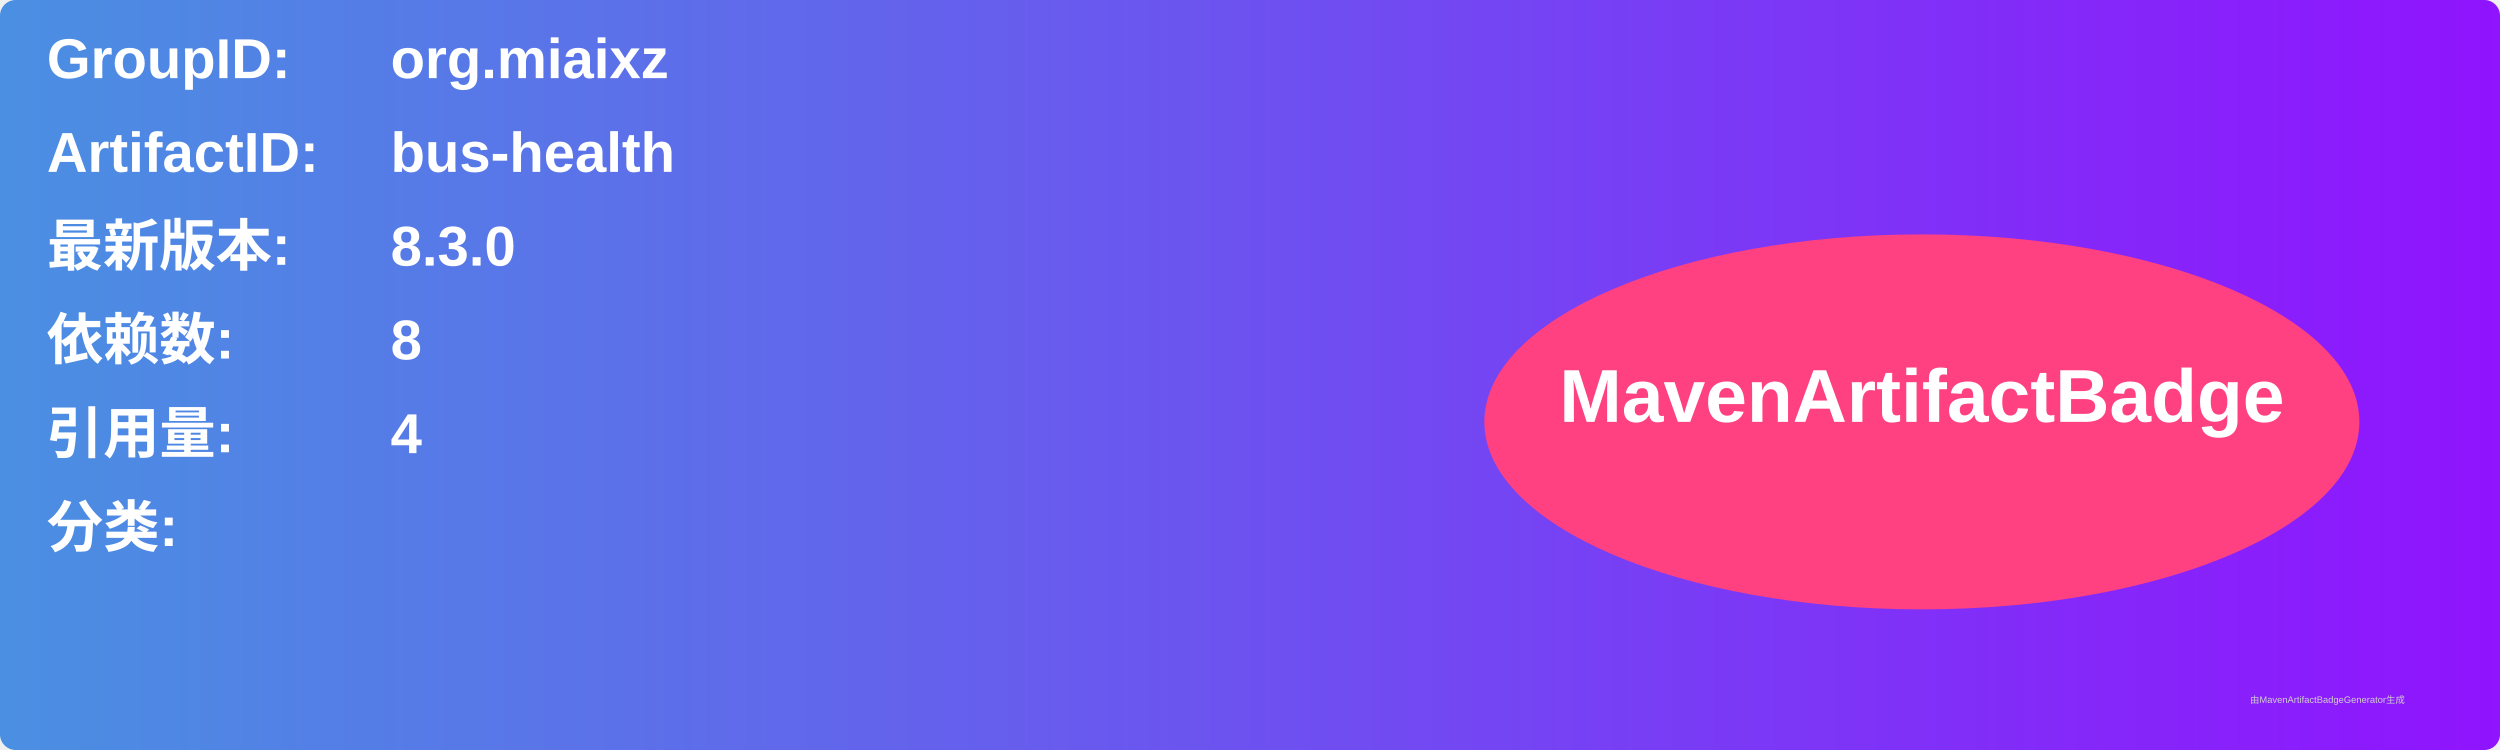
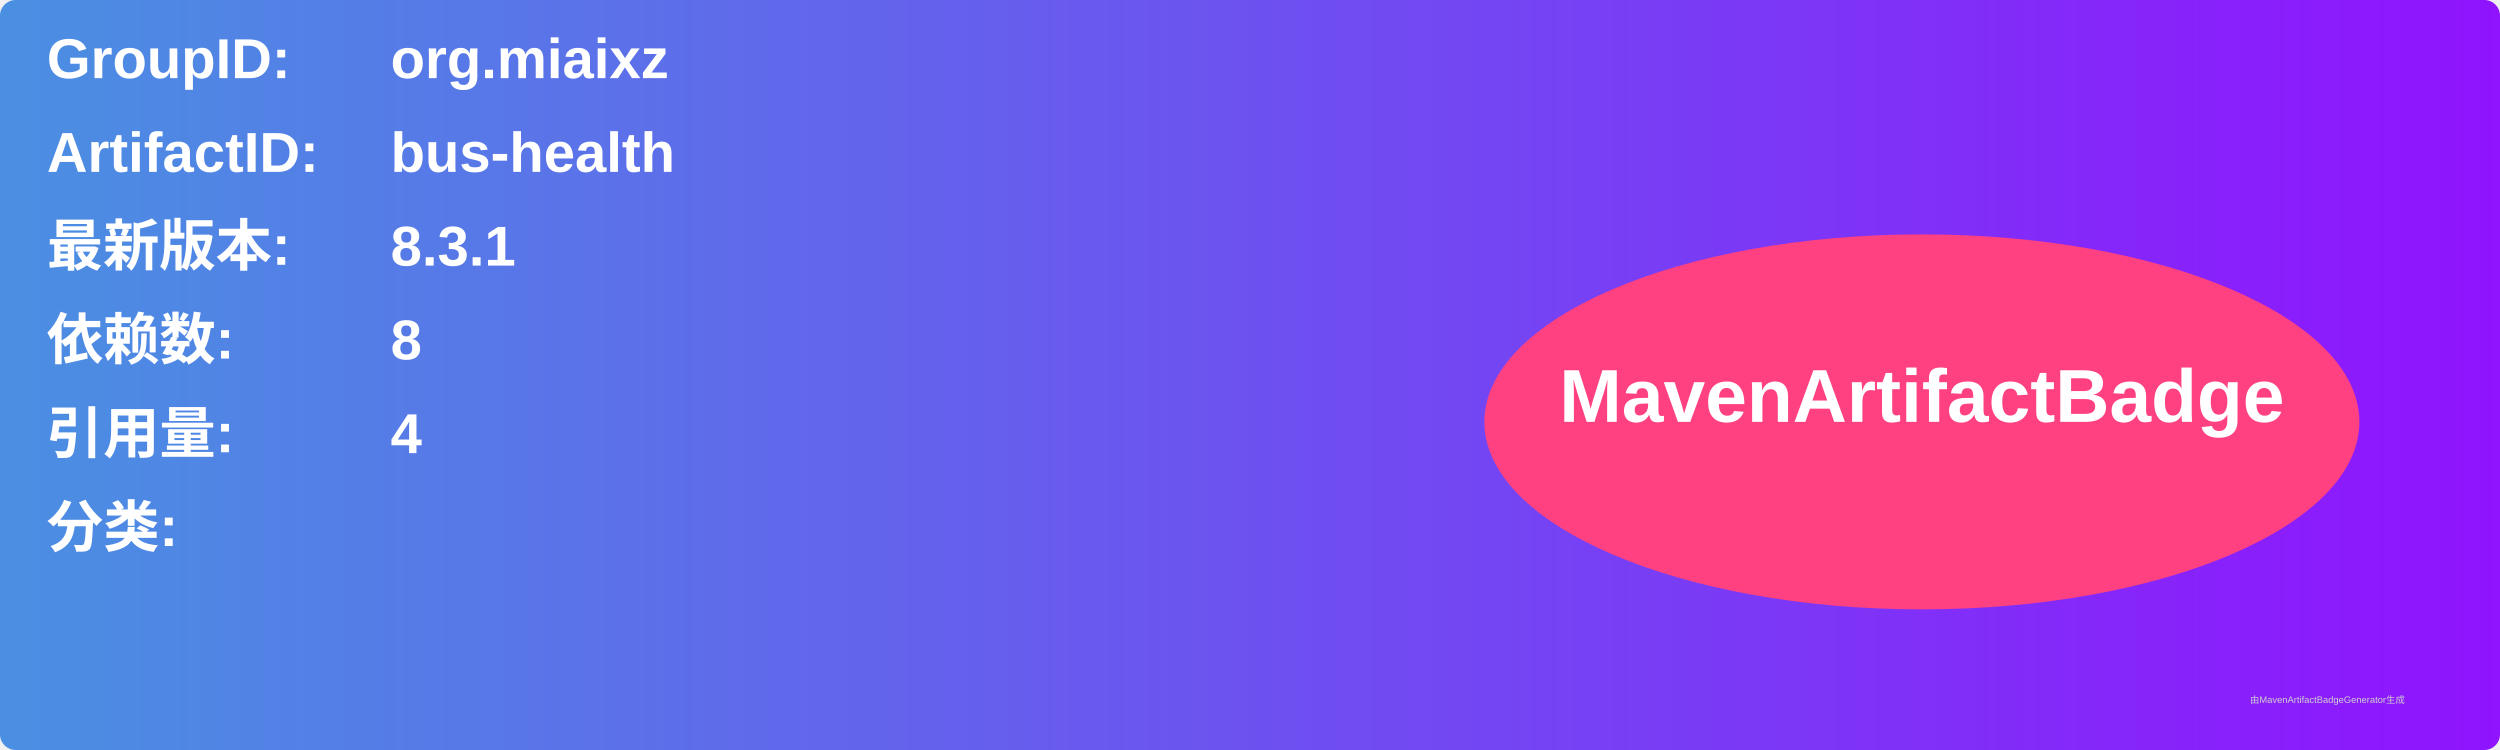
<svg xmlns="http://www.w3.org/2000/svg" width="800" height="240" viewBox="0 0 800 240">
  <linearGradient id="grad" x1="0%" y1="0%" x2="100%" y2="0%">
    <stop offset="0%" stop-color="#4a90e2" />
    <stop offset="100%" stop-color="#9013fe" />
  </linearGradient>
  <rect width="100%" height="100%" rx="5" ry="5" fill="url(#grad)" />
  <g transform="translate(15, 15)">
    <text x="0" y="10" font-family="Arial" font-size="18" fill="white" font-weight="bold" width="260">GroupID:</text>
    <text x="110" y="10" font-family="Arial" font-size="18" fill="white" font-weight="bold" width="460">org.miaixz</text>
    <text x="0" y="40" font-family="Arial" font-size="18" fill="white" font-weight="bold" width="260">ArtifactID:</text>
    <text x="110" y="40" font-family="Arial" font-size="18" fill="white" font-weight="bold" width="460">bus-health</text>
    <text x="0" y="70" font-family="Arial" font-size="18" fill="white" font-weight="bold">最新版本:</text>
    <text x="110" y="70" font-family="Arial" font-size="18" fill="white" font-weight="bold">
-       <tspan font-weight="bold">8.3.0</tspan>
+       <tspan font-weight="bold">8.3.1</tspan>
    </text>
    <text x="0" y="100" font-family="Arial" font-size="18" fill="white" font-weight="bold">依赖数: </text>
    <text x="110" y="100" font-family="Arial" font-size="18" fill="white">
      <tspan font-weight="bold">8</tspan>
    </text>
    <text x="0" y="130" font-family="Arial" font-size="18" fill="white" font-weight="bold">引用量: </text>
    <text x="110" y="130" font-family="Arial" font-size="18" fill="white">
      <tspan font-weight="bold">4</tspan>
    </text>
    <text x="0" y="160" font-family="Arial" font-size="18" fill="white" font-weight="bold">分类:</text>
    <text x="10" y="190" font-family="Arial" font-size="10" fill="white">
      <tspan font-weight="bold" />
    </text>
    <ellipse cx="600" cy="120" rx="140" ry="60" fill="#ff4081" />
    <text x="600" y="120" text-anchor="middle" font-family="Arial" font-size="24" fill="white" font-weight="bold">MavenArtifactBadge</text>
  </g>
  <text x="720" y="225" font-family="Arial" font-size="3" fill="#d0d0d0">由MavenArtifactBadgeGenerator生成</text>
</svg>
